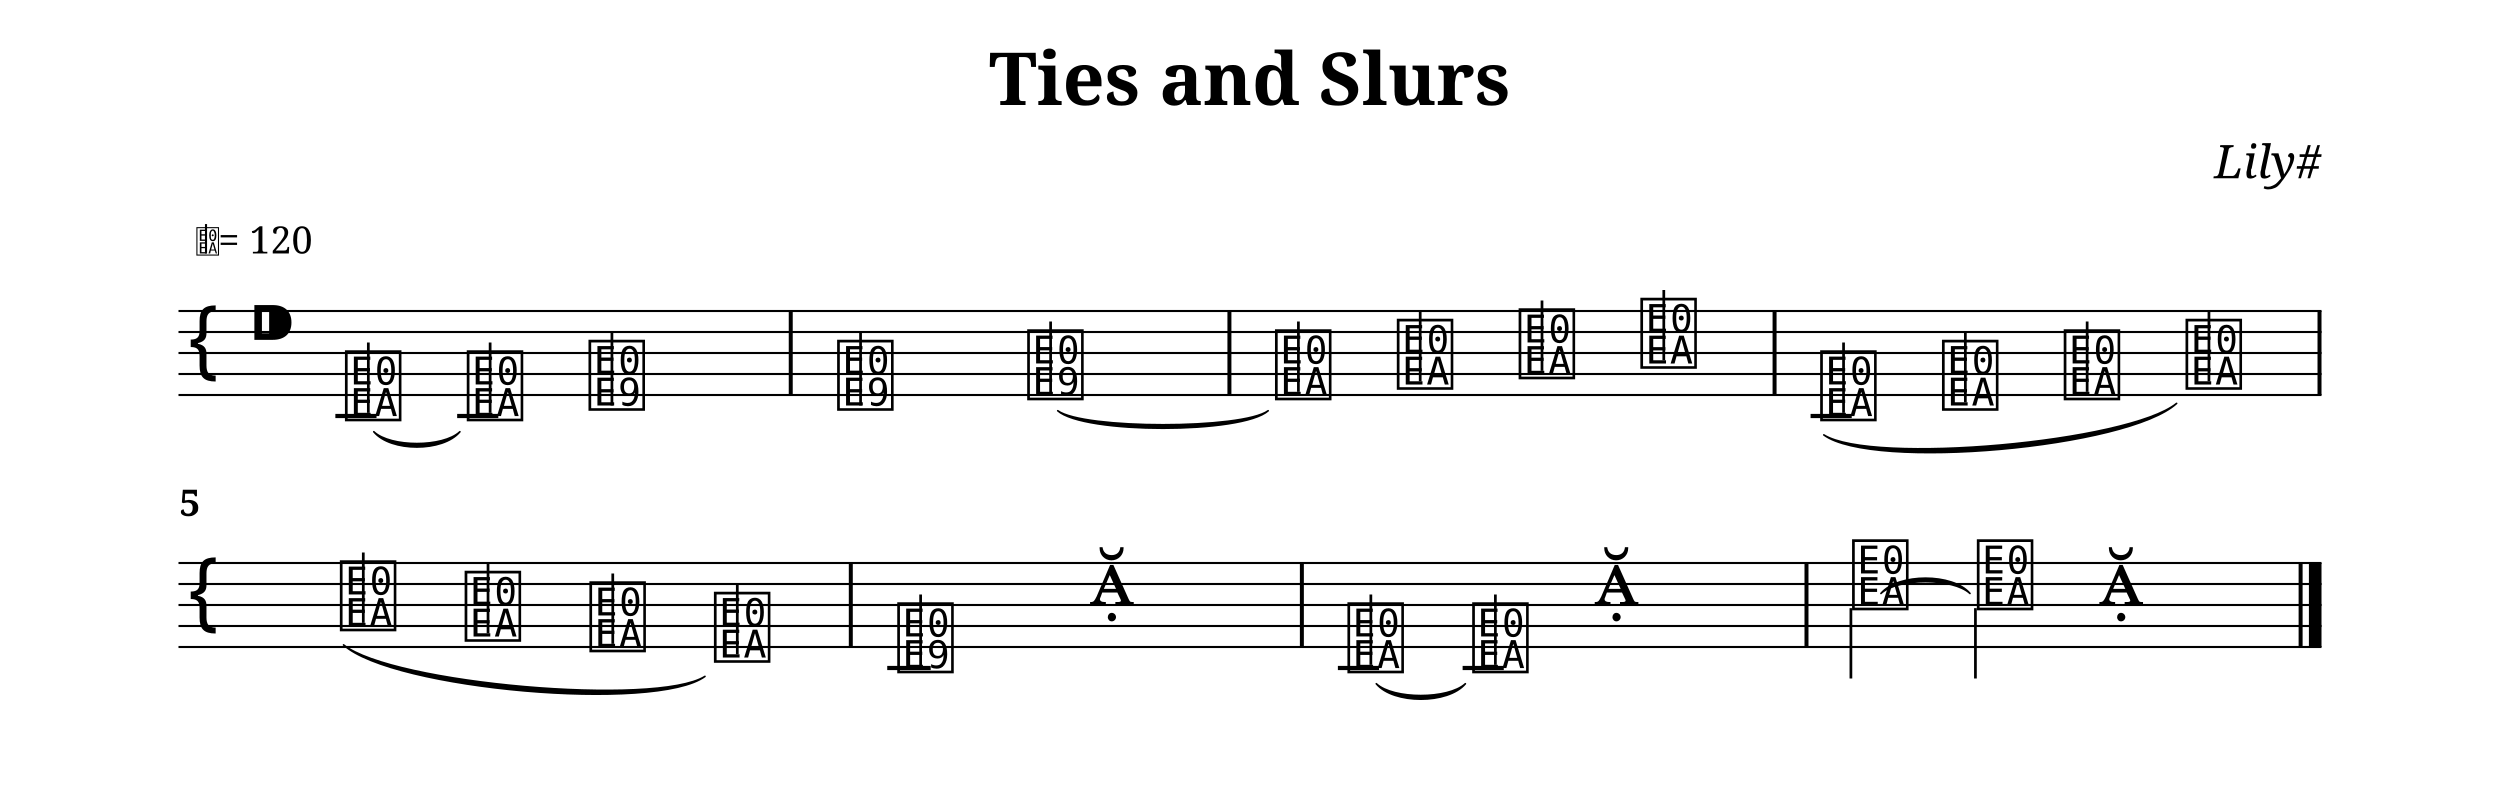
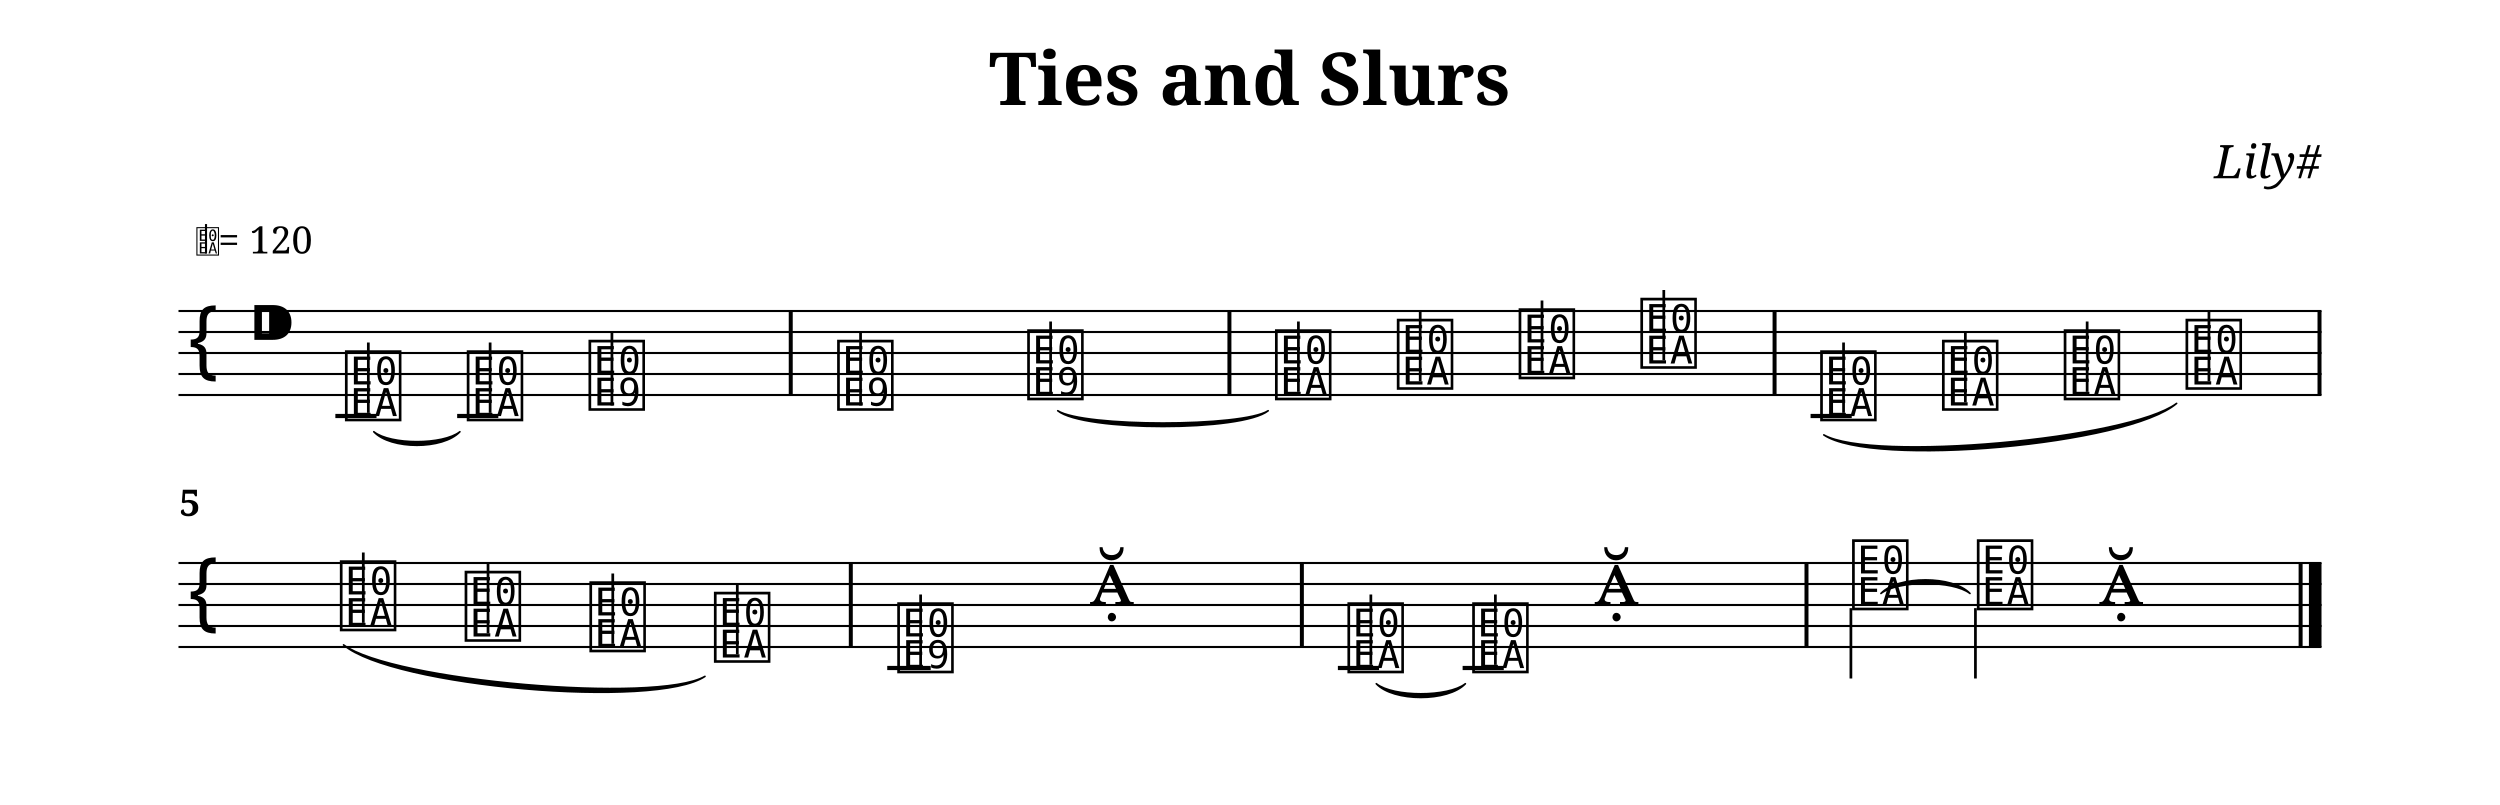
<svg xmlns="http://www.w3.org/2000/svg" width="1190.5" height="383.0" viewBox="0 0 119.05 38.30">
  <style>
  @font-face { font-family: 'Emmentaler'; src: local('Emmentaler'); }
  .music { font-family: 'Emmentaler', serif; }
</style>
  <text x="59.52" y="5.00" font-size="3.49" font-family="serif" font-weight="bold" text-anchor="middle" data-pos="70">Ties and Slurs</text>
  <text x="110.55" y="8.49" font-size="2.20" font-family="serif" font-style="italic" text-anchor="end" data-pos="96">Lily#</text>
  <g transform="translate(8.50,0.00) scale(1,1)">
    <line x1="0.00" y1="14.81" x2="102.05" y2="14.81" stroke="#000000" stroke-width="0.100" />
    <line x1="0.00" y1="15.81" x2="102.05" y2="15.81" stroke="#000000" stroke-width="0.100" />
    <line x1="0.00" y1="16.81" x2="102.05" y2="16.81" stroke="#000000" stroke-width="0.100" />
    <line x1="0.00" y1="17.81" x2="102.05" y2="17.81" stroke="#000000" stroke-width="0.100" />
    <line x1="0.00" y1="18.81" x2="102.05" y2="18.81" stroke="#000000" stroke-width="0.100" />
    <text class="music" x="0.30" y="17.81" font-size="4.00"></text>
    <text class="music" x="3.30" y="16.81" font-size="4.00" data-pos="115"></text>
    <line x1="7.47" y1="19.81" x2="9.43" y2="19.81" stroke="#000000" stroke-width="0.200" />
    <line x1="13.27" y1="19.81" x2="15.23" y2="19.81" stroke="#000000" stroke-width="0.200" />
    <line x1="77.72" y1="19.81" x2="79.68" y2="19.81" stroke="#000000" stroke-width="0.200" />
    <text class="music" x="7.80" y="19.81" font-size="4.00" data-pos="164"></text>
    <line x1="9.04" y1="19.66" x2="9.04" y2="16.31" stroke="#000000" stroke-width="0.130" />
    <text class="music" x="13.60" y="19.81" font-size="4.00" data-pos="185"></text>
    <line x1="14.84" y1="19.66" x2="14.84" y2="16.31" stroke="#000000" stroke-width="0.130" />
    <text class="music" x="19.40" y="19.31" font-size="4.00" data-pos="188"></text>
    <line x1="20.64" y1="19.31" x2="20.64" y2="15.81" stroke="#000000" stroke-width="0.130" />
    <text class="music" x="31.24" y="19.31" font-size="4.00" data-pos="193"></text>
    <line x1="32.48" y1="19.31" x2="32.48" y2="15.81" stroke="#000000" stroke-width="0.130" />
    <text class="music" x="40.29" y="18.81" font-size="4.00" data-pos="222"></text>
    <line x1="41.53" y1="18.81" x2="41.53" y2="15.31" stroke="#000000" stroke-width="0.130" />
    <text class="music" x="52.09" y="18.81" font-size="4.00" data-pos="228"></text>
    <line x1="53.33" y1="18.66" x2="53.33" y2="15.31" stroke="#000000" stroke-width="0.130" />
    <text class="music" x="57.89" y="18.31" font-size="4.00" data-pos="231"></text>
    <line x1="59.13" y1="18.16" x2="59.13" y2="14.81" stroke="#000000" stroke-width="0.130" />
    <text class="music" x="63.69" y="17.81" font-size="4.00" data-pos="233"></text>
    <line x1="64.93" y1="17.66" x2="64.93" y2="14.31" stroke="#000000" stroke-width="0.130" />
    <text class="music" x="69.49" y="17.31" font-size="4.00" data-pos="235"></text>
    <line x1="70.73" y1="17.16" x2="70.73" y2="13.81" stroke="#000000" stroke-width="0.130" />
    <text class="music" x="78.05" y="19.81" font-size="4.00" data-pos="257"></text>
    <line x1="79.29" y1="19.66" x2="79.29" y2="16.31" stroke="#000000" stroke-width="0.130" />
    <text class="music" x="83.85" y="19.31" font-size="4.00" data-pos="279"></text>
    <line x1="85.09" y1="19.16" x2="85.09" y2="15.81" stroke="#000000" stroke-width="0.130" />
    <text class="music" x="89.65" y="18.81" font-size="4.00" data-pos="281"></text>
    <line x1="90.89" y1="18.66" x2="90.89" y2="15.31" stroke="#000000" stroke-width="0.130" />
    <text class="music" x="95.45" y="18.31" font-size="4.00" data-pos="283"></text>
    <line x1="96.69" y1="18.16" x2="96.69" y2="14.81" stroke="#000000" stroke-width="0.130" />
    <rect x="29.06" y="14.81" width="0.19" height="4.00" fill="#000000" />
    <rect x="49.95" y="14.81" width="0.19" height="4.00" fill="#000000" />
    <rect x="75.91" y="14.81" width="0.19" height="4.00" fill="#000000" />
    <rect x="101.86" y="14.81" width="0.19" height="4.00" fill="#000000" />
    <line x1="0.00" y1="26.81" x2="102.05" y2="26.81" stroke="#000000" stroke-width="0.100" />
    <line x1="0.00" y1="27.81" x2="102.05" y2="27.81" stroke="#000000" stroke-width="0.100" />
    <line x1="0.00" y1="28.81" x2="102.05" y2="28.81" stroke="#000000" stroke-width="0.100" />
    <line x1="0.00" y1="29.81" x2="102.05" y2="29.81" stroke="#000000" stroke-width="0.100" />
    <line x1="0.00" y1="30.81" x2="102.05" y2="30.81" stroke="#000000" stroke-width="0.100" />
    <text class="music" x="0.30" y="29.81" font-size="4.00"></text>
    <line x1="33.75" y1="31.81" x2="35.82" y2="31.81" stroke="#000000" stroke-width="0.200" />
    <line x1="55.21" y1="31.81" x2="57.17" y2="31.81" stroke="#000000" stroke-width="0.200" />
    <line x1="61.15" y1="31.81" x2="63.11" y2="31.81" stroke="#000000" stroke-width="0.200" />
    <text class="music" x="7.56" y="29.81" font-size="4.00" data-pos="288"></text>
    <line x1="8.80" y1="29.66" x2="8.80" y2="26.31" stroke="#000000" stroke-width="0.130" />
    <text class="music" x="13.50" y="30.31" font-size="4.00" data-pos="315"></text>
    <line x1="14.74" y1="30.16" x2="14.74" y2="26.81" stroke="#000000" stroke-width="0.130" />
    <text class="music" x="19.44" y="30.81" font-size="4.00" data-pos="317"></text>
    <line x1="20.68" y1="30.66" x2="20.68" y2="27.31" stroke="#000000" stroke-width="0.130" />
    <text class="music" x="25.37" y="31.31" font-size="4.00" data-pos="319"></text>
    <line x1="26.61" y1="31.16" x2="26.61" y2="27.81" stroke="#000000" stroke-width="0.130" />
    <text class="music" x="34.10" y="31.81" font-size="4.00" data-pos="322"></text>
    <line x1="35.34" y1="31.81" x2="35.34" y2="28.31" stroke="#000000" stroke-width="0.130" />
    <text class="music" x="43.38" y="28.81" font-size="4.00" data-pos="325"></text>
    <text class="music" x="55.54" y="31.81" font-size="4.00" data-pos="355"></text>
    <line x1="56.78" y1="31.66" x2="56.78" y2="28.31" stroke="#000000" stroke-width="0.130" />
    <text class="music" x="61.48" y="31.81" font-size="4.00" data-pos="403"></text>
    <line x1="62.71" y1="31.66" x2="62.71" y2="28.31" stroke="#000000" stroke-width="0.130" />
    <text class="music" x="67.41" y="28.81" font-size="4.00" data-pos="406"></text>
    <text class="music" x="79.57" y="28.81" font-size="4.00" data-pos="411"></text>
    <line x1="79.64" y1="28.96" x2="79.64" y2="32.31" stroke="#000000" stroke-width="0.130" />
    <text class="music" x="85.51" y="28.81" font-size="4.00" data-pos="461"></text>
    <line x1="85.57" y1="28.96" x2="85.57" y2="32.31" stroke="#000000" stroke-width="0.130" />
    <text class="music" x="91.44" y="28.81" font-size="4.00" data-pos="464"></text>
    <rect x="31.92" y="26.81" width="0.19" height="4.00" fill="#000000" />
    <rect x="53.40" y="26.81" width="0.19" height="4.00" fill="#000000" />
    <rect x="77.43" y="26.81" width="0.19" height="4.00" fill="#000000" />
    <rect x="100.96" y="26.81" width="0.19" height="4.00" fill="#000000" />
    <rect x="101.45" y="26.81" width="0.60" height="4.00" fill="#000000" />
-     <path d="M 9.30,20.56 C 10.10,21.31 12.60,21.31 13.40,20.56 C 12.60,21.53 10.10,21.53 9.30,20.56 Z" fill="#000000" stroke="#000000" stroke-width="0.08" stroke-linecap="round" stroke-linejoin="round" />
-     <path d="M 41.87,19.56 C 43.10,20.45 50.66,20.45 51.89,19.56 C 50.66,20.67 43.10,20.67 41.87,19.56 Z" fill="#000000" stroke="#000000" stroke-width="0.08" stroke-linecap="round" stroke-linejoin="round" />
-     <path d="M 57.04,32.56 C 57.85,33.31 60.46,33.31 61.28,32.56 C 60.46,33.54 57.85,33.54 57.04,32.56 Z" fill="#000000" stroke="#000000" stroke-width="0.08" stroke-linecap="round" stroke-linejoin="round" />
-     <path d="M 81.07,28.26 C 81.89,27.51 84.50,27.51 85.31,28.26 C 84.50,27.29 81.89,27.29 81.07,28.26 Z" fill="#000000" stroke="#000000" stroke-width="0.08" stroke-linecap="round" stroke-linejoin="round" />
-     <path d="M 78.35,20.71 C 80.65,22.15 92.85,21.06 95.15,19.21 C 92.85,21.33 80.65,22.42 78.35,20.71 Z" fill="#000000" stroke="#000000" stroke-width="0.08" stroke-linecap="round" stroke-linejoin="round" />
-     <path d="M 7.86,30.71 C 10.19,32.56 22.75,33.66 25.07,32.21 C 22.75,33.93 10.19,32.83 7.86,30.71 Z" fill="#000000" stroke="#000000" stroke-width="0.08" stroke-linecap="round" stroke-linejoin="round" />
+     <path d="M 9.30,20.56 C 10.10,21.42 12.60,21.42 13.40,20.56 C 12.60,21.19 10.10,21.19 9.30,20.56 Z" fill="#000000" stroke="#000000" stroke-width="0.08" stroke-linecap="round" stroke-linejoin="round" />
+     <path d="M 41.87,19.56 C 43.10,20.56 50.66,20.56 51.89,19.56 C 50.66,20.34 43.10,20.34 41.87,19.56 Z" fill="#000000" stroke="#000000" stroke-width="0.08" stroke-linecap="round" stroke-linejoin="round" />
+     <path d="M 57.04,32.56 C 57.85,33.43 60.46,33.43 61.28,32.56 C 60.46,33.20 57.85,33.20 57.04,32.56 Z" fill="#000000" stroke="#000000" stroke-width="0.08" stroke-linecap="round" stroke-linejoin="round" />
+     <path d="M 81.07,28.26 C 81.89,27.63 84.50,27.63 85.31,28.26 C 84.50,27.40 81.89,27.40 81.07,28.26 Z" fill="#000000" stroke="#000000" stroke-width="0.08" stroke-linecap="round" stroke-linejoin="round" />
+     <path d="M 78.35,20.71 C 80.66,22.28 92.86,21.19 95.15,19.21 C 92.84,20.92 80.64,22.01 78.35,20.71 Z" fill="#000000" stroke="#000000" stroke-width="0.08" stroke-linecap="round" stroke-linejoin="round" />
+     <path d="M 7.86,30.71 C 10.18,32.70 22.74,33.79 25.07,32.21 C 22.76,33.52 10.20,32.43 7.86,30.71 Z" fill="#000000" stroke="#000000" stroke-width="0.08" stroke-linecap="round" stroke-linejoin="round" />
    <text x="0.05" y="24.57" font-size="1.75" font-family="serif" font-weight="bold" fill="#000000">5</text>
    <text class="music" x="0.80" y="12.07" font-size="1.60" data-pos="0"></text>
    <line x1="1.31" y1="12.07" x2="1.31" y2="10.67" stroke="#000000" stroke-width="0.100" data-pos="0" />
    <text x="1.90" y="12.07" font-size="1.80" font-family="serif" fill="#000000" data-pos="0">= 120</text>
  </g>
</svg>
